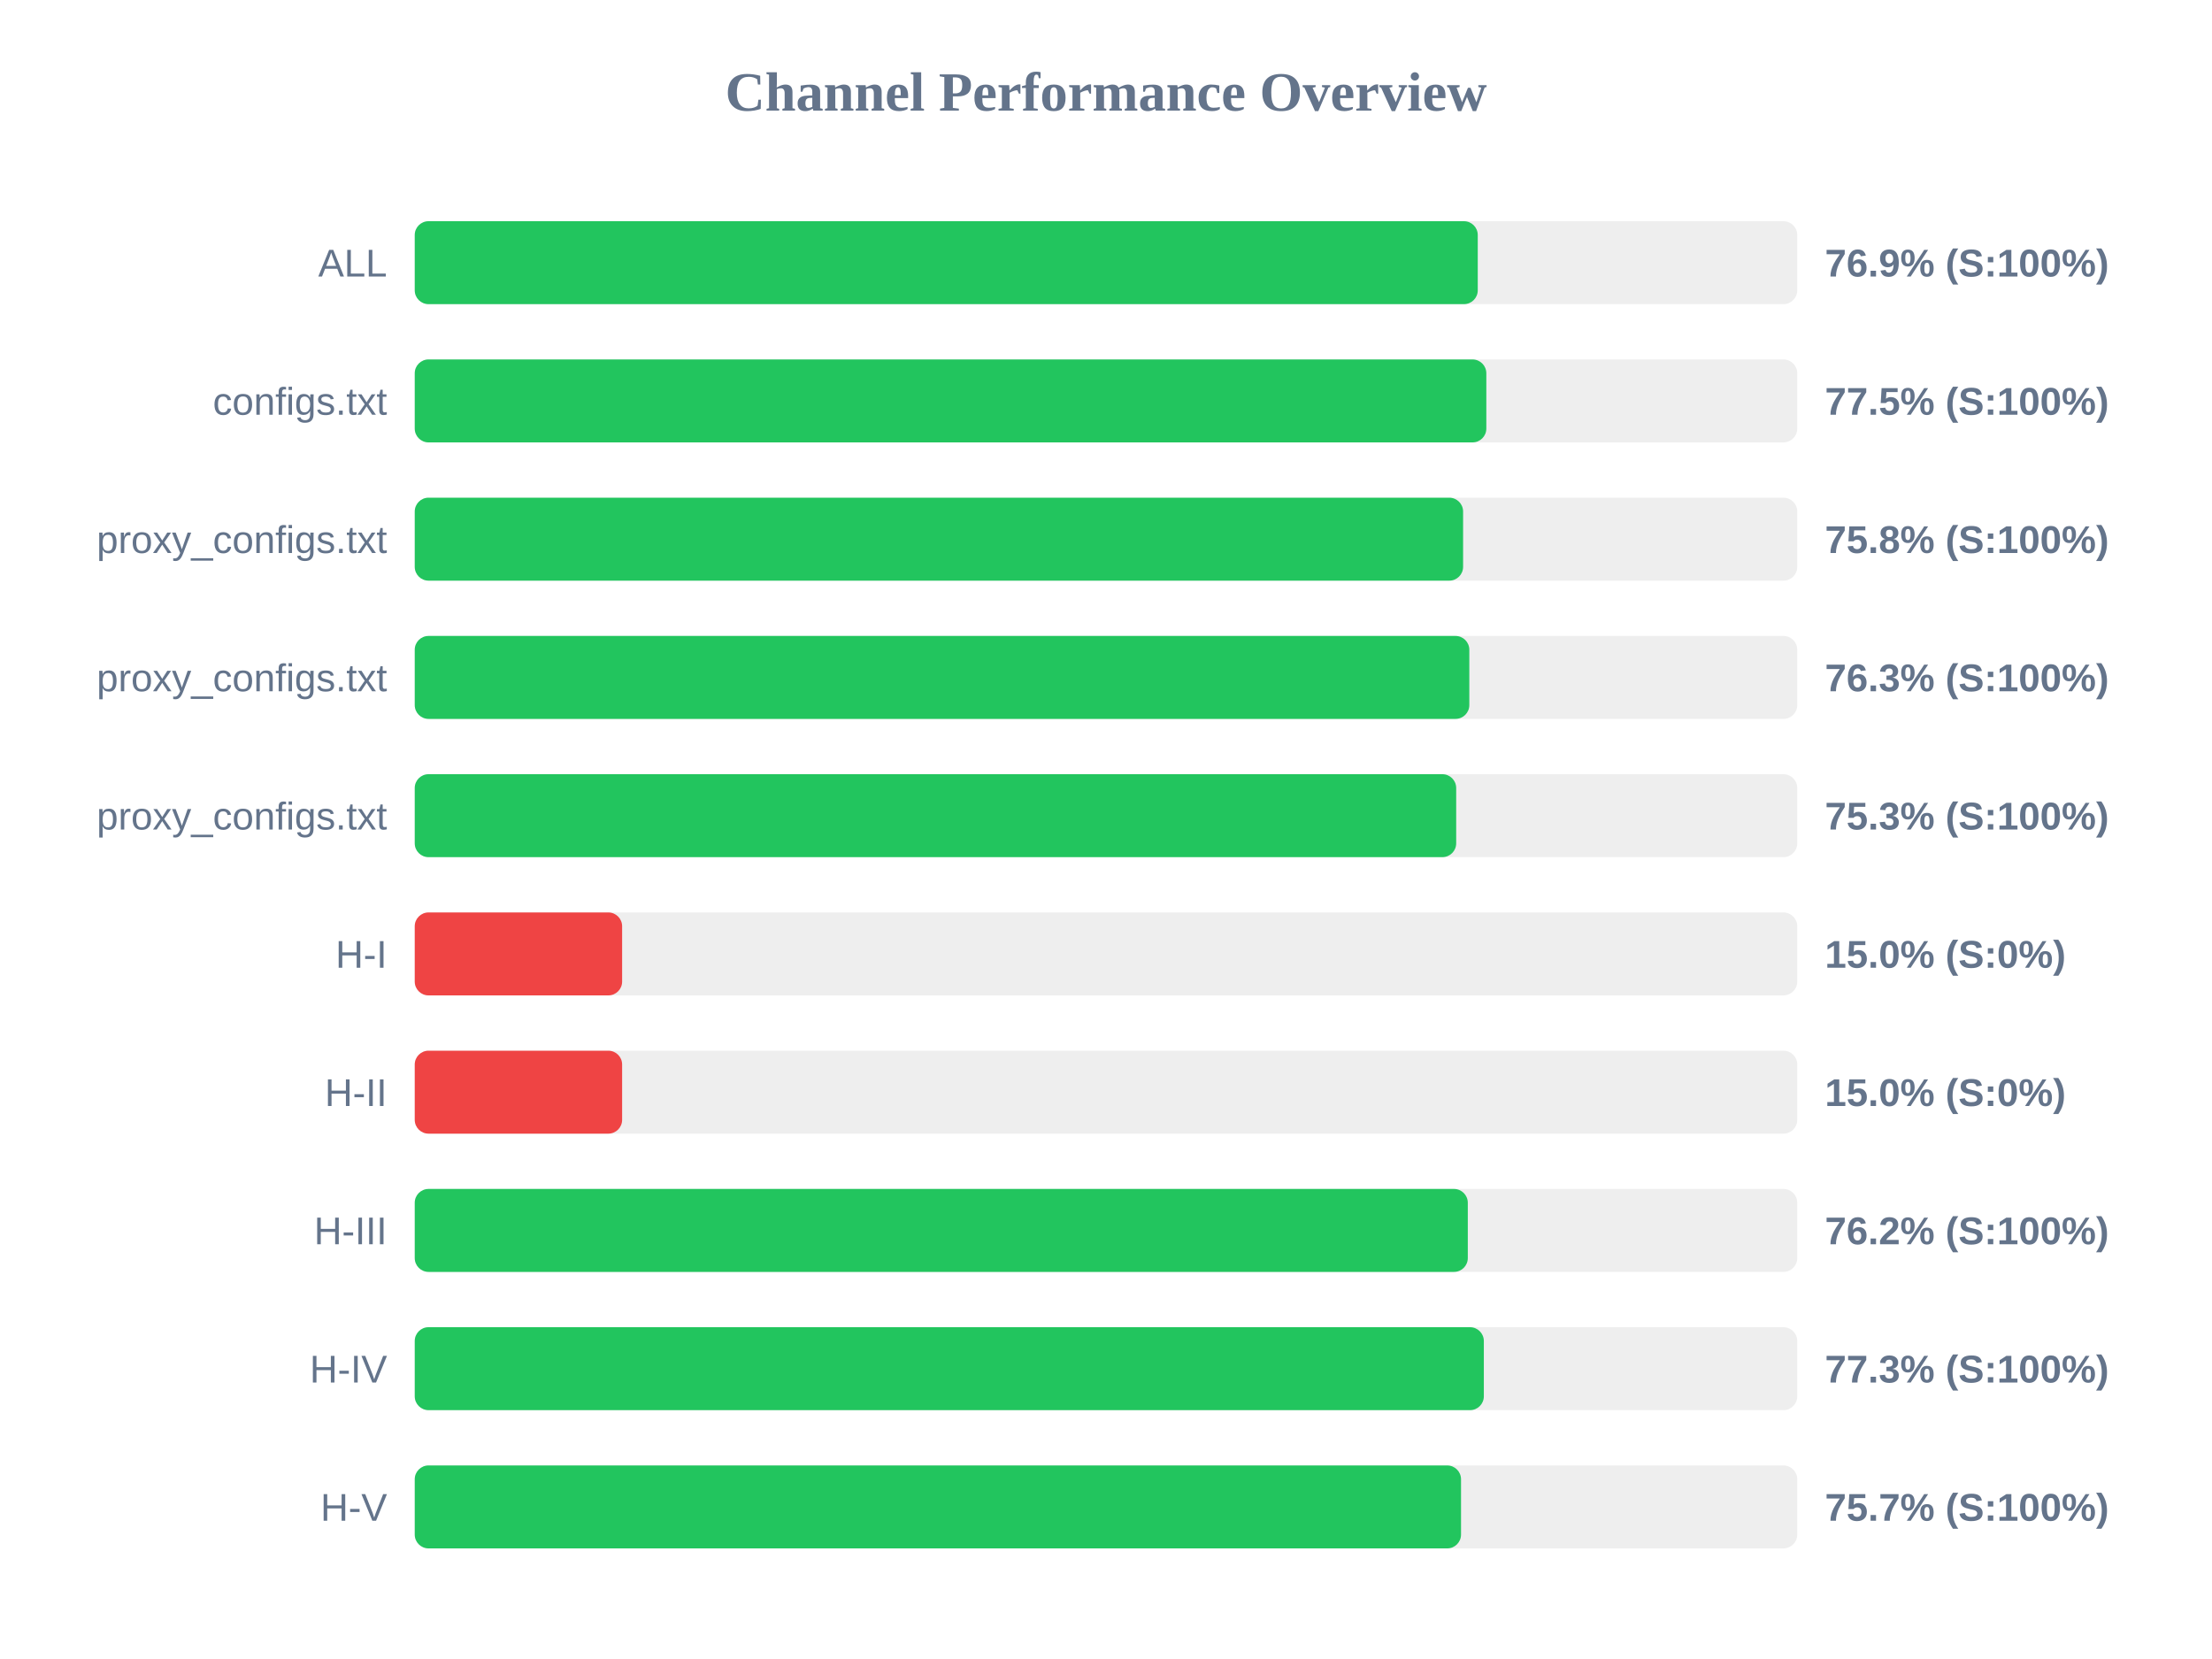
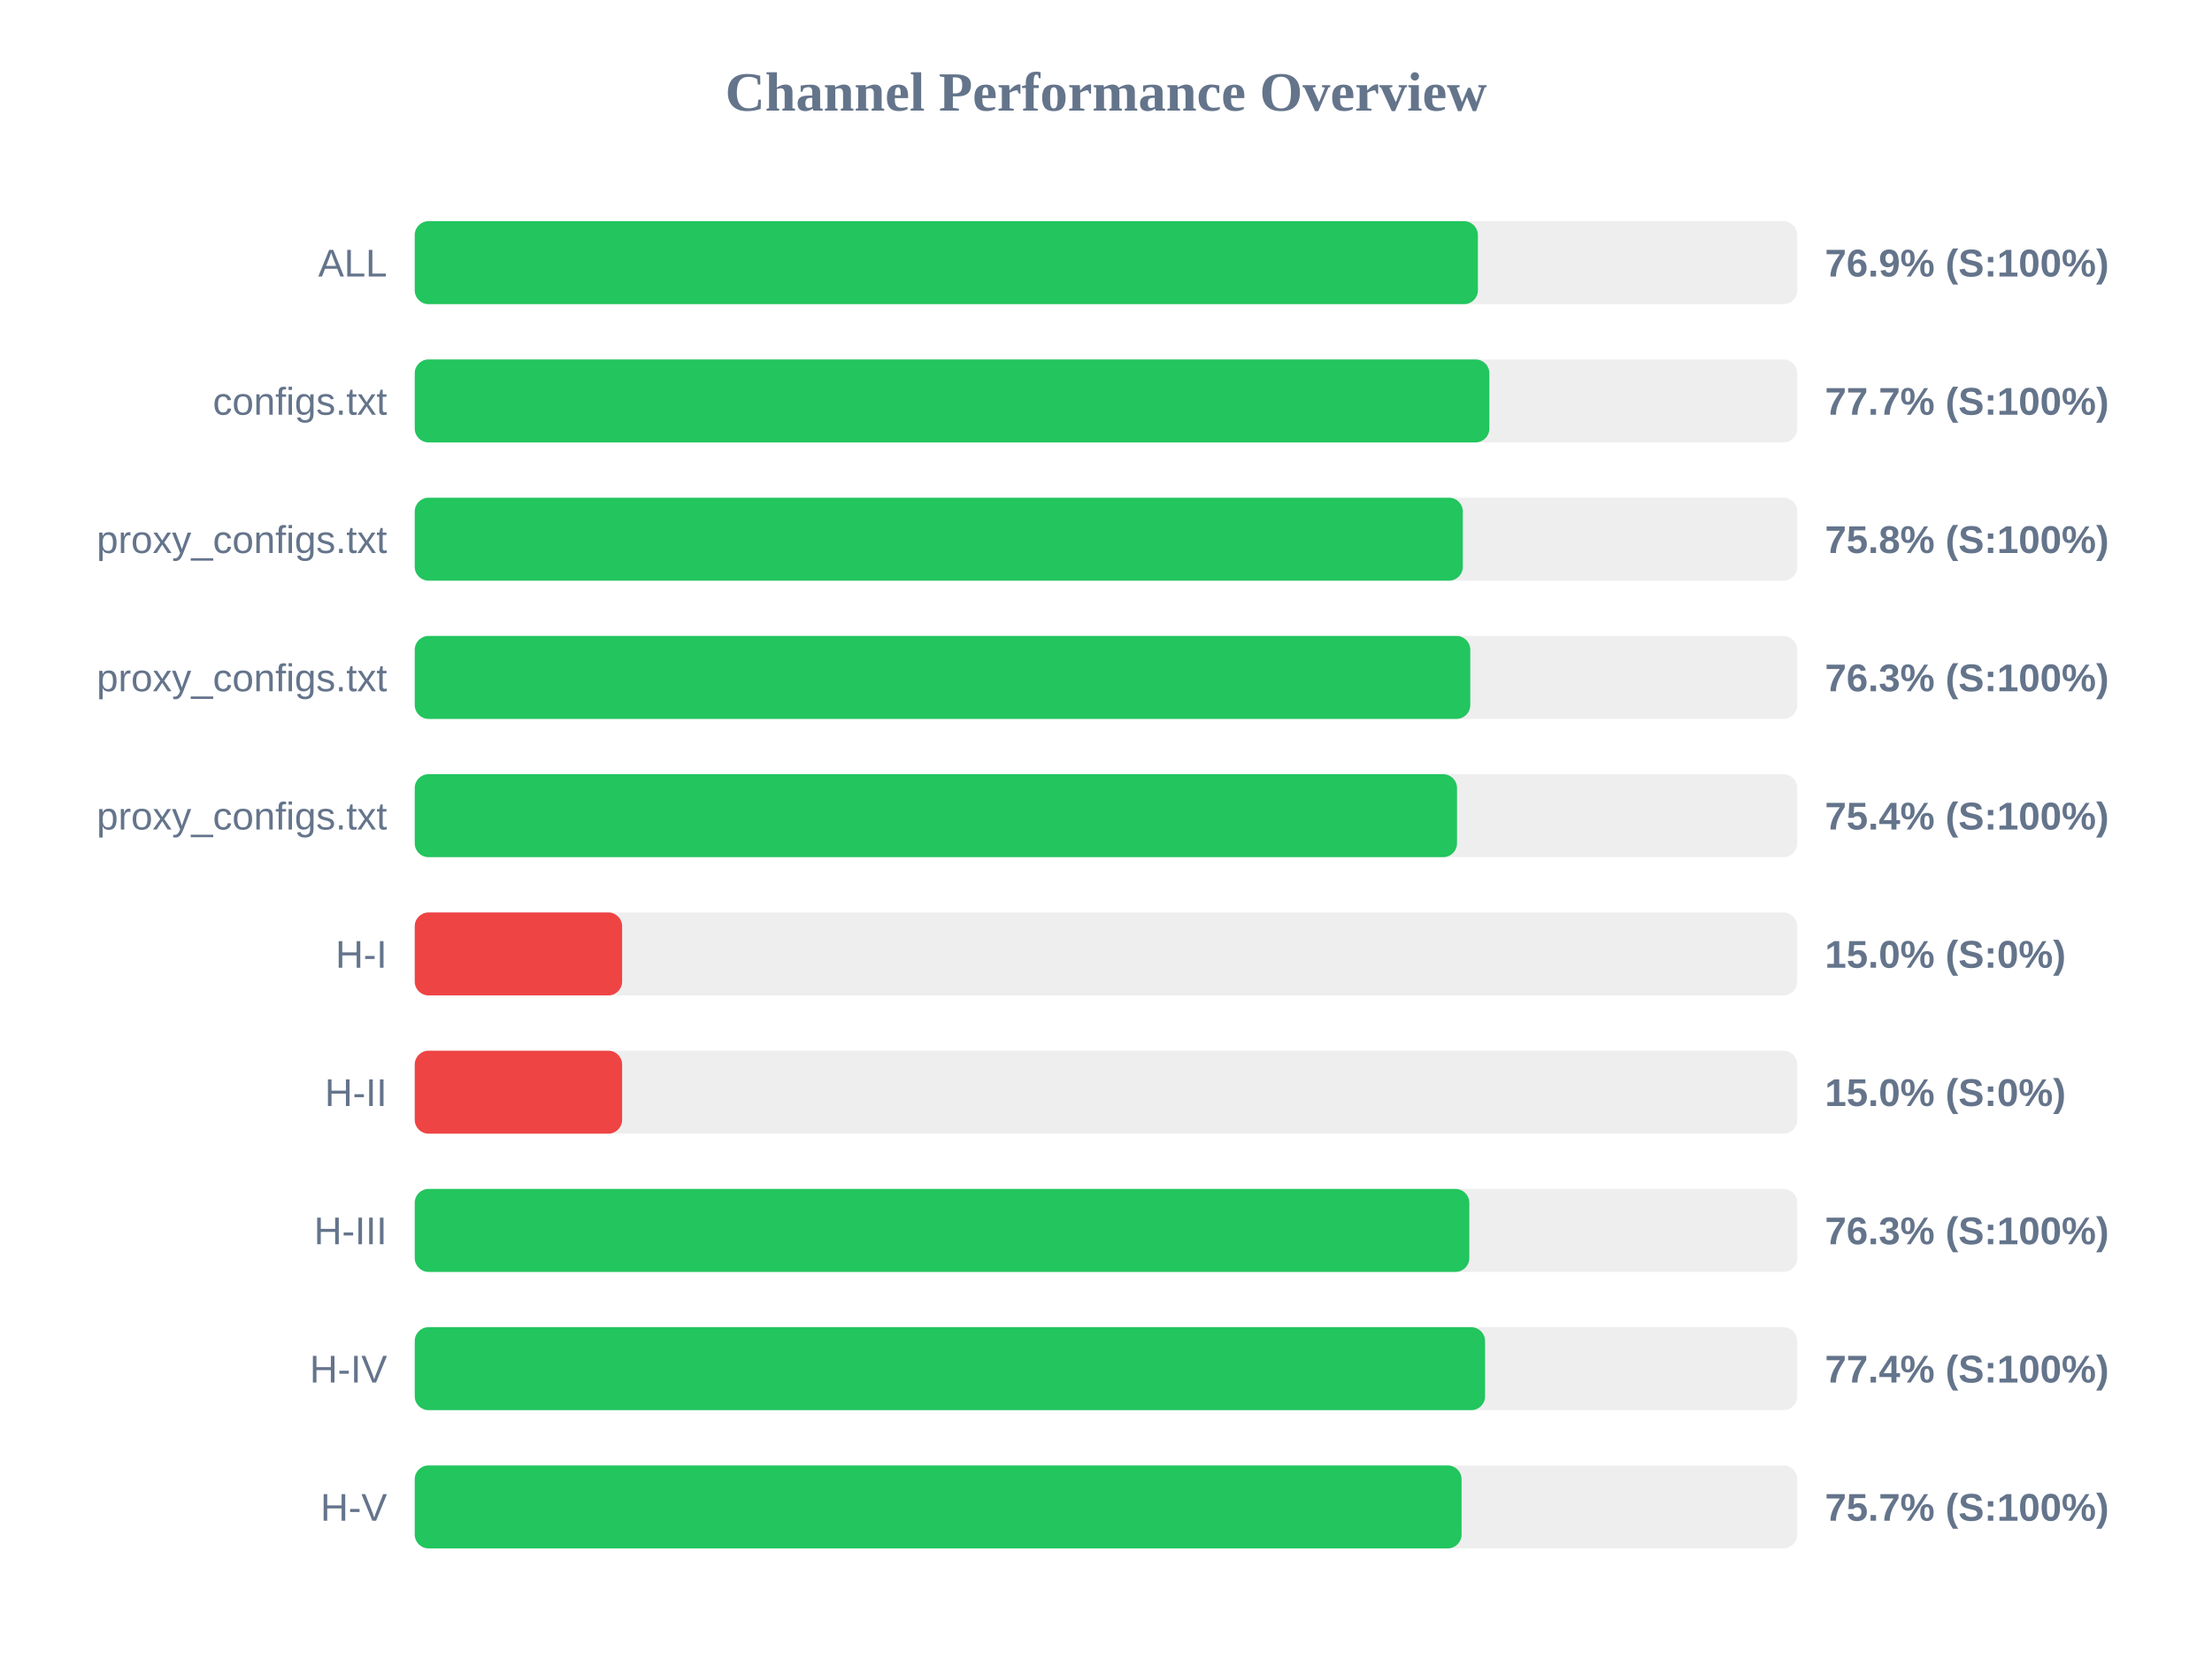
<svg xmlns="http://www.w3.org/2000/svg" width="800" height="600" version="1.1">
  <style>
        .row { font: 14px Arial; fill: #64748b; }
        .score { font: bold 14px Arial; fill: #64748b; }
    </style>
  <text x="400" y="40" text-anchor="middle" font-size="20px" font-weight="bold" fill="#64748b">Channel Performance Overview</text>
  <rect x="150" y="80" width="500" height="30" fill="#eee" rx="5" />
-   <rect x="150" y="80" width="384.45" height="30" fill="#22c55e" rx="5" />
+   <rect x="150" y="80" width="384.5" height="30" fill="#22c55e" rx="5" />
  <text x="140" y="100" text-anchor="end" class="row">ALL</text>
  <text x="660" y="100" text-anchor="start" class="score">76.9% (S:100%)</text>
  <rect x="150" y="130" width="500" height="30" fill="#eee" rx="5" />
-   <rect x="150" y="130" width="387.55" height="30" fill="#22c55e" rx="5" />
+   <rect x="150" y="130" width="388.65" height="30" fill="#22c55e" rx="5" />
  <text x="140" y="150" text-anchor="end" class="row">configs.txt</text>
-   <text x="660" y="150" text-anchor="start" class="score">77.5% (S:100%)</text>
+   <text x="660" y="150" text-anchor="start" class="score">77.7% (S:100%)</text>
  <rect x="150" y="180" width="500" height="30" fill="#eee" rx="5" />
-   <rect x="150" y="180" width="379.15" height="30" fill="#22c55e" rx="5" />
+   <rect x="150" y="180" width="379.05" height="30" fill="#22c55e" rx="5" />
  <text x="140" y="200" text-anchor="end" class="row">proxy_configs.txt</text>
  <text x="660" y="200" text-anchor="start" class="score">75.8% (S:100%)</text>
  <rect x="150" y="230" width="500" height="30" fill="#eee" rx="5" />
-   <rect x="150" y="230" width="381.4" height="30" fill="#22c55e" rx="5" />
+   <rect x="150" y="230" width="381.75" height="30" fill="#22c55e" rx="5" />
  <text x="140" y="250" text-anchor="end" class="row">proxy_configs.txt</text>
  <text x="660" y="250" text-anchor="start" class="score">76.3% (S:100%)</text>
  <rect x="150" y="280" width="500" height="30" fill="#eee" rx="5" />
-   <rect x="150" y="280" width="376.65" height="30" fill="#22c55e" rx="5" />
+   <rect x="150" y="280" width="376.95" height="30" fill="#22c55e" rx="5" />
  <text x="140" y="300" text-anchor="end" class="row">proxy_configs.txt</text>
-   <text x="660" y="300" text-anchor="start" class="score">75.3% (S:100%)</text>
+   <text x="660" y="300" text-anchor="start" class="score">75.4% (S:100%)</text>
  <rect x="150" y="330" width="500" height="30" fill="#eee" rx="5" />
  <rect x="150" y="330" width="75.0" height="30" fill="#ef4444" rx="5" />
  <text x="140" y="350" text-anchor="end" class="row">H-I</text>
  <text x="660" y="350" text-anchor="start" class="score">15.0% (S:0%)</text>
  <rect x="150" y="380" width="500" height="30" fill="#eee" rx="5" />
  <rect x="150" y="380" width="75.0" height="30" fill="#ef4444" rx="5" />
  <text x="140" y="400" text-anchor="end" class="row">H-II</text>
  <text x="660" y="400" text-anchor="start" class="score">15.0% (S:0%)</text>
  <rect x="150" y="430" width="500" height="30" fill="#eee" rx="5" />
-   <rect x="150" y="430" width="380.85" height="30" fill="#22c55e" rx="5" />
+   <rect x="150" y="430" width="381.4" height="30" fill="#22c55e" rx="5" />
  <text x="140" y="450" text-anchor="end" class="row">H-III</text>
-   <text x="660" y="450" text-anchor="start" class="score">76.2% (S:100%)</text>
+   <text x="660" y="450" text-anchor="start" class="score">76.3% (S:100%)</text>
  <rect x="150" y="480" width="500" height="30" fill="#eee" rx="5" />
-   <rect x="150" y="480" width="386.65" height="30" fill="#22c55e" rx="5" />
+   <rect x="150" y="480" width="387.1" height="30" fill="#22c55e" rx="5" />
  <text x="140" y="500" text-anchor="end" class="row">H-IV</text>
-   <text x="660" y="500" text-anchor="start" class="score">77.3% (S:100%)</text>
+   <text x="660" y="500" text-anchor="start" class="score">77.4% (S:100%)</text>
  <rect x="150" y="530" width="500" height="30" fill="#eee" rx="5" />
-   <rect x="150" y="530" width="378.4" height="30" fill="#22c55e" rx="5" />
+   <rect x="150" y="530" width="378.6" height="30" fill="#22c55e" rx="5" />
  <text x="140" y="550" text-anchor="end" class="row">H-V</text>
  <text x="660" y="550" text-anchor="start" class="score">75.7% (S:100%)</text>
</svg>
